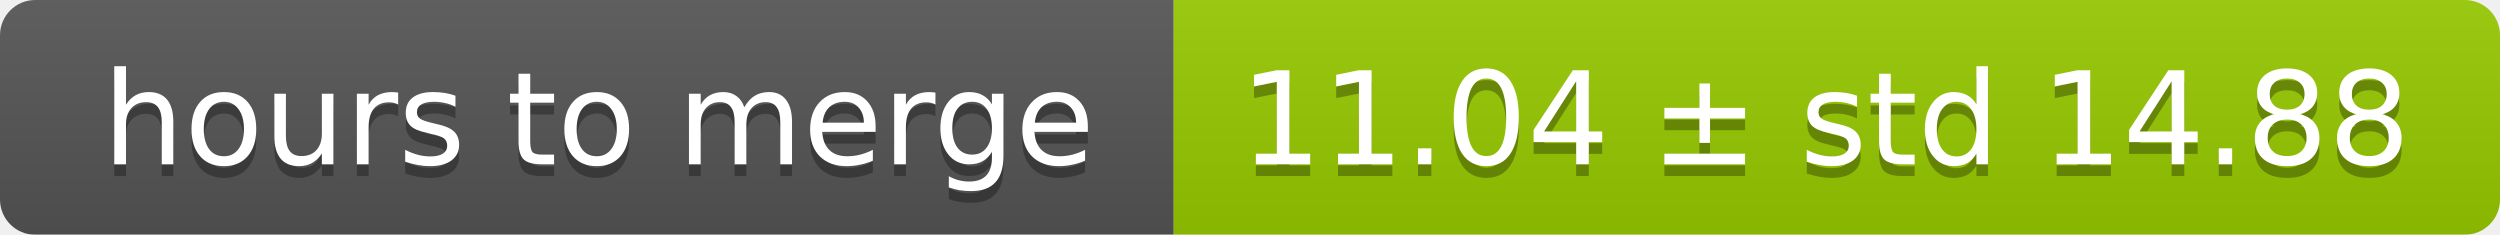
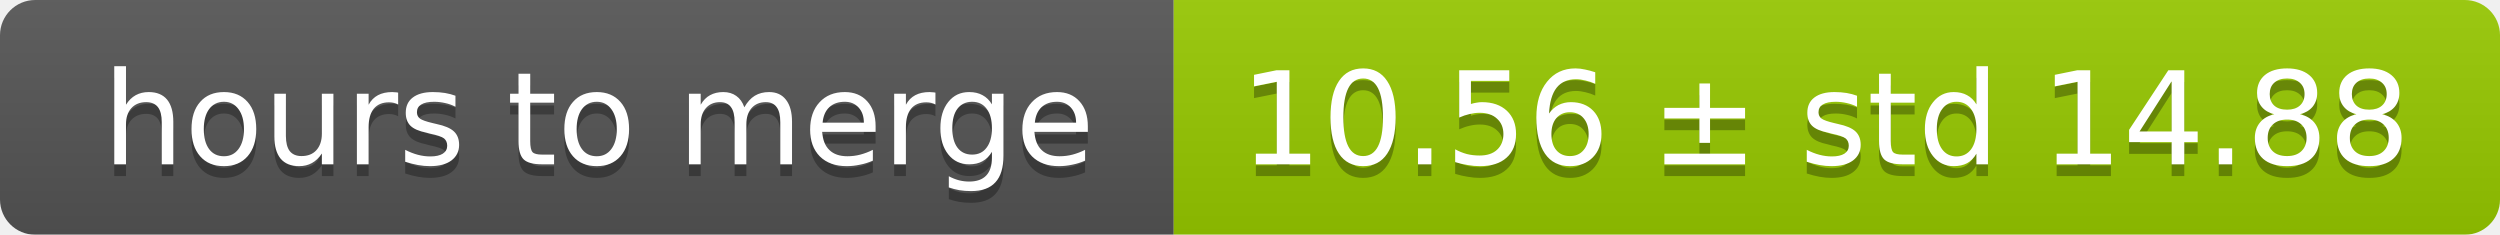
<svg xmlns="http://www.w3.org/2000/svg" width="213" height="20">
  <linearGradient id="smooth" x2="0" y2="100%">
    <stop offset="0" stop-color="#bbb" stop-opacity=".1" />
    <stop offset="1" stop-opacity=".1" />
  </linearGradient>
  <mask id="round">
    <rect width="213" height="20" rx="3" fill="#fff" />
  </mask>
  <g mask="url(#round)">
    <rect width="100" height="20" fill="#555" />
    <rect x="100" width="113" height="20" fill="#97ca00" />
    <rect width="213" height="20" fill="url(#smooth)" />
  </g>
  <g fill="#fff" text-anchor="middle" font-family="DejaVu Sans,Verdana,Geneva,sans-serif" font-size="11">
    <text x="51" y="15" fill="#010101" fill-opacity=".3">hours to merge</text>
    <text x="51" y="14">hours to merge</text>
-     <text x="155.5" y="15" fill="#010101" fill-opacity=".3">11.04 ± std 14.88</text>
-     <text x="155.5" y="14">11.04 ± std 14.88</text>
+     <text x="155.5" y="15" fill="#010101" fill-opacity=".3">10.56 ± std 14.88</text>
+     <text x="155.5" y="14">10.56 ± std 14.88</text>
  </g>
</svg>
